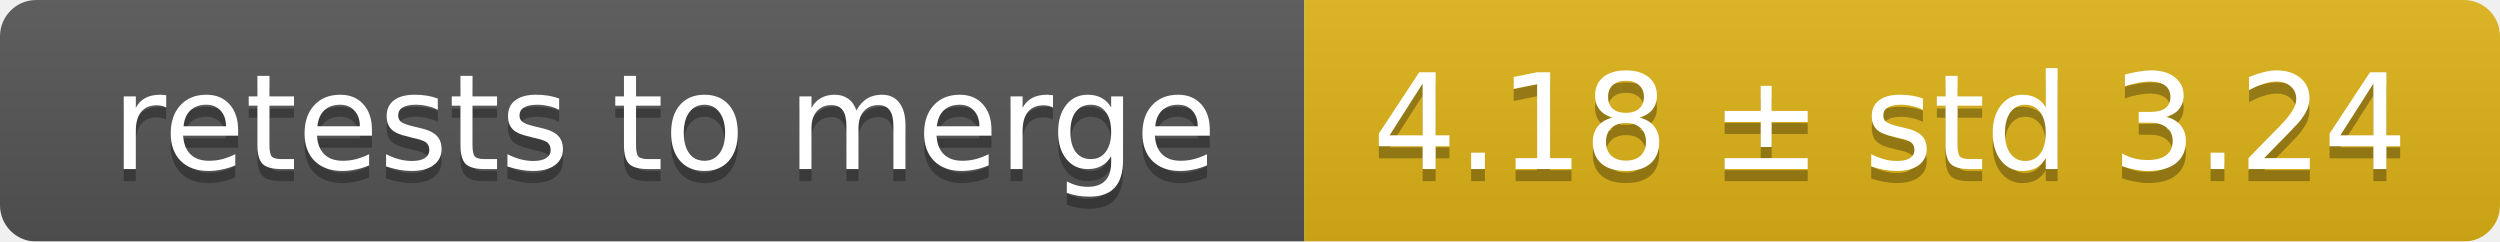
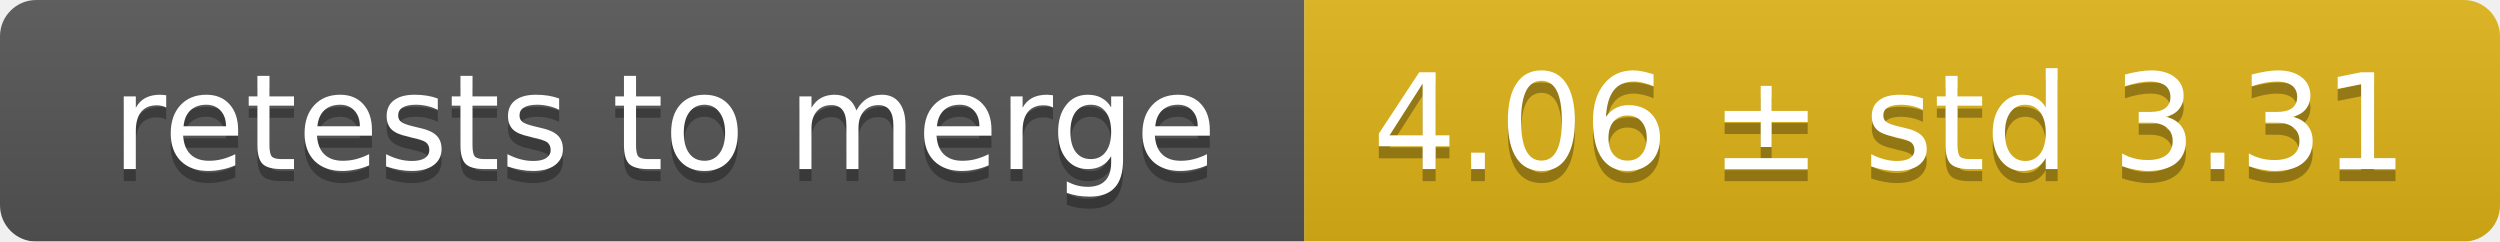
<svg xmlns="http://www.w3.org/2000/svg" width="207" height="20">
  <linearGradient id="smooth" x2="0" y2="100%">
    <stop offset="0" stop-color="#bbb" stop-opacity=".1" />
    <stop offset="1" stop-opacity=".1" />
  </linearGradient>
  <mask id="round">
    <rect width="207" height="20" rx="3" fill="#fff" />
  </mask>
  <g mask="url(#round)">
    <rect width="108" height="20" fill="#555" />
    <rect x="108" width="99" height="20" fill="#dfb317" />
    <rect width="207" height="20" fill="url(#smooth)" />
  </g>
  <g fill="#fff" text-anchor="middle" font-family="DejaVu Sans,Verdana,Geneva,sans-serif" font-size="11">
    <text x="55" y="15" fill="#010101" fill-opacity=".3">retests to merge</text>
    <text x="55" y="14">retests to merge</text>
-     <text x="156.5" y="15" fill="#010101" fill-opacity=".3">4.18 ± std 3.24</text>
-     <text x="156.5" y="14">4.18 ± std 3.24</text>
+     <text x="156.5" y="15" fill="#010101" fill-opacity=".3">4.06 ± std 3.31</text>
+     <text x="156.5" y="14">4.06 ± std 3.31</text>
  </g>
</svg>
